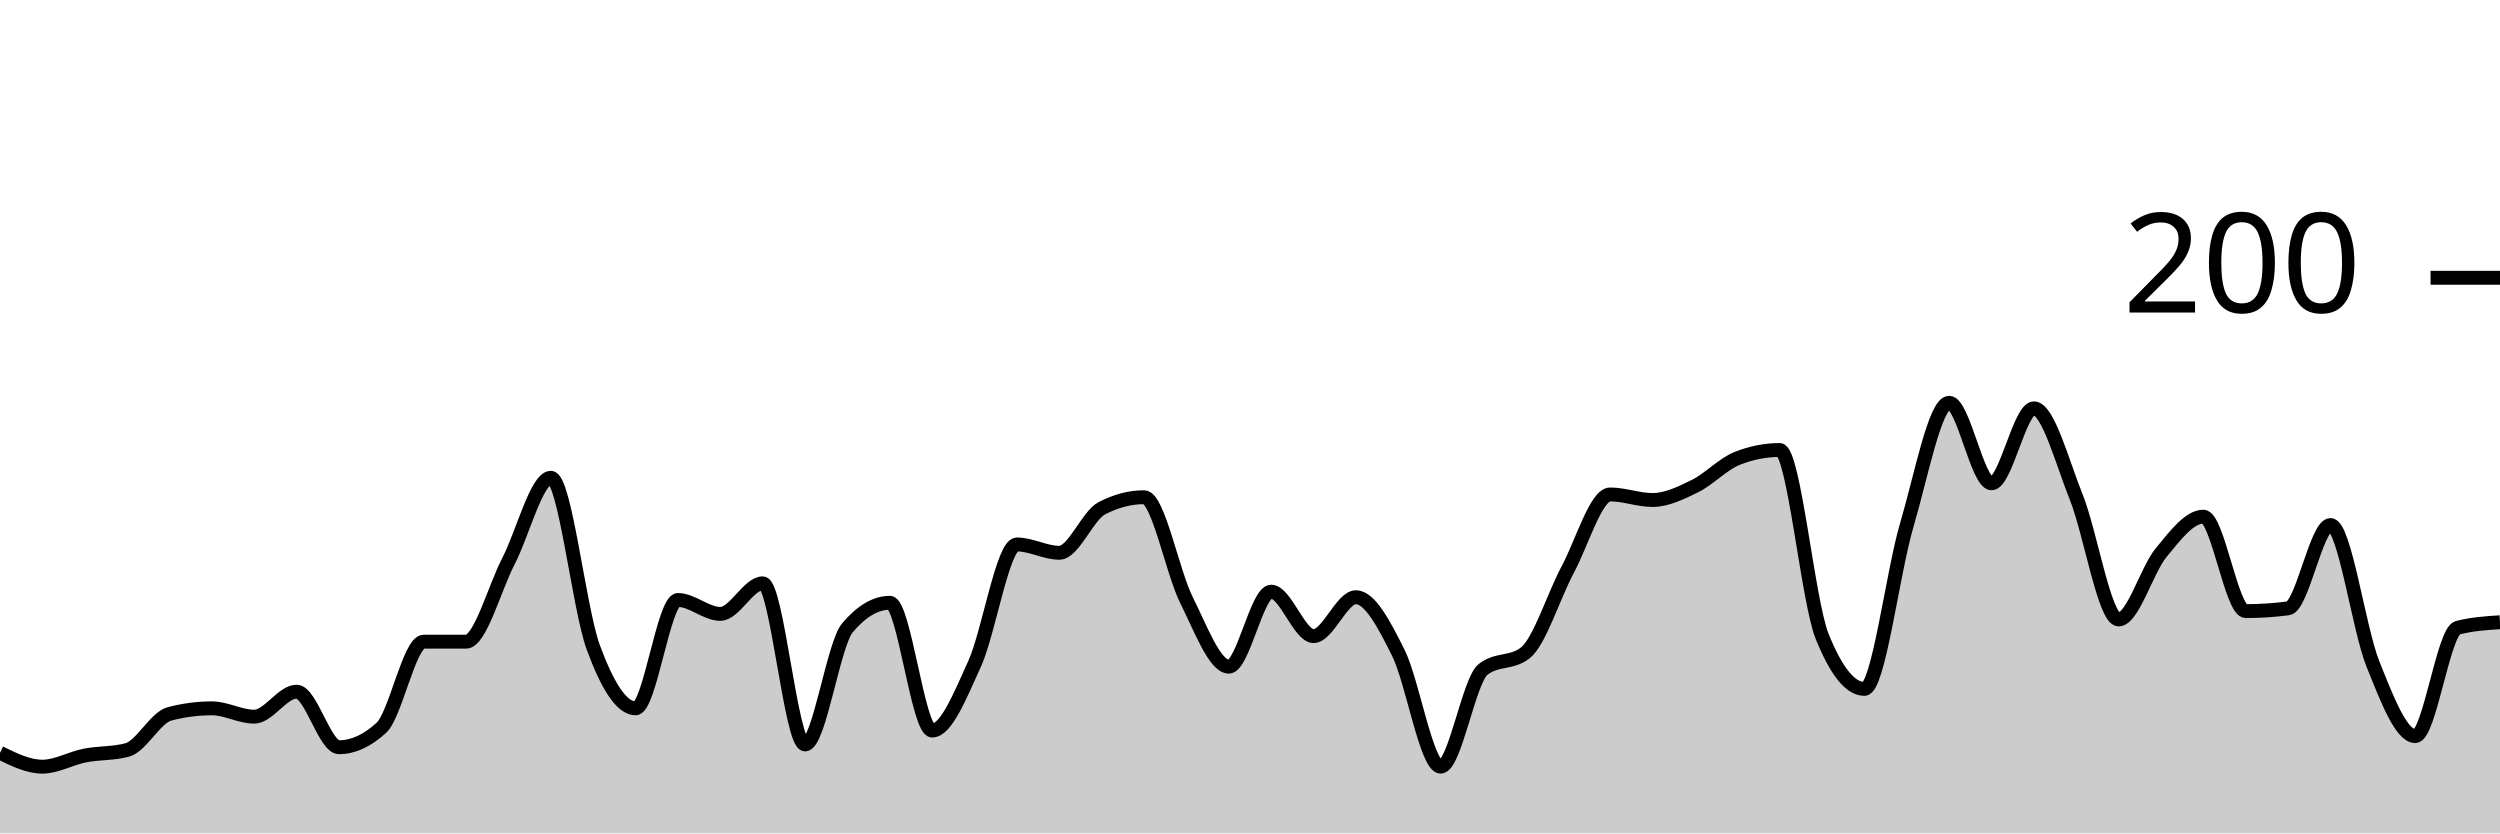
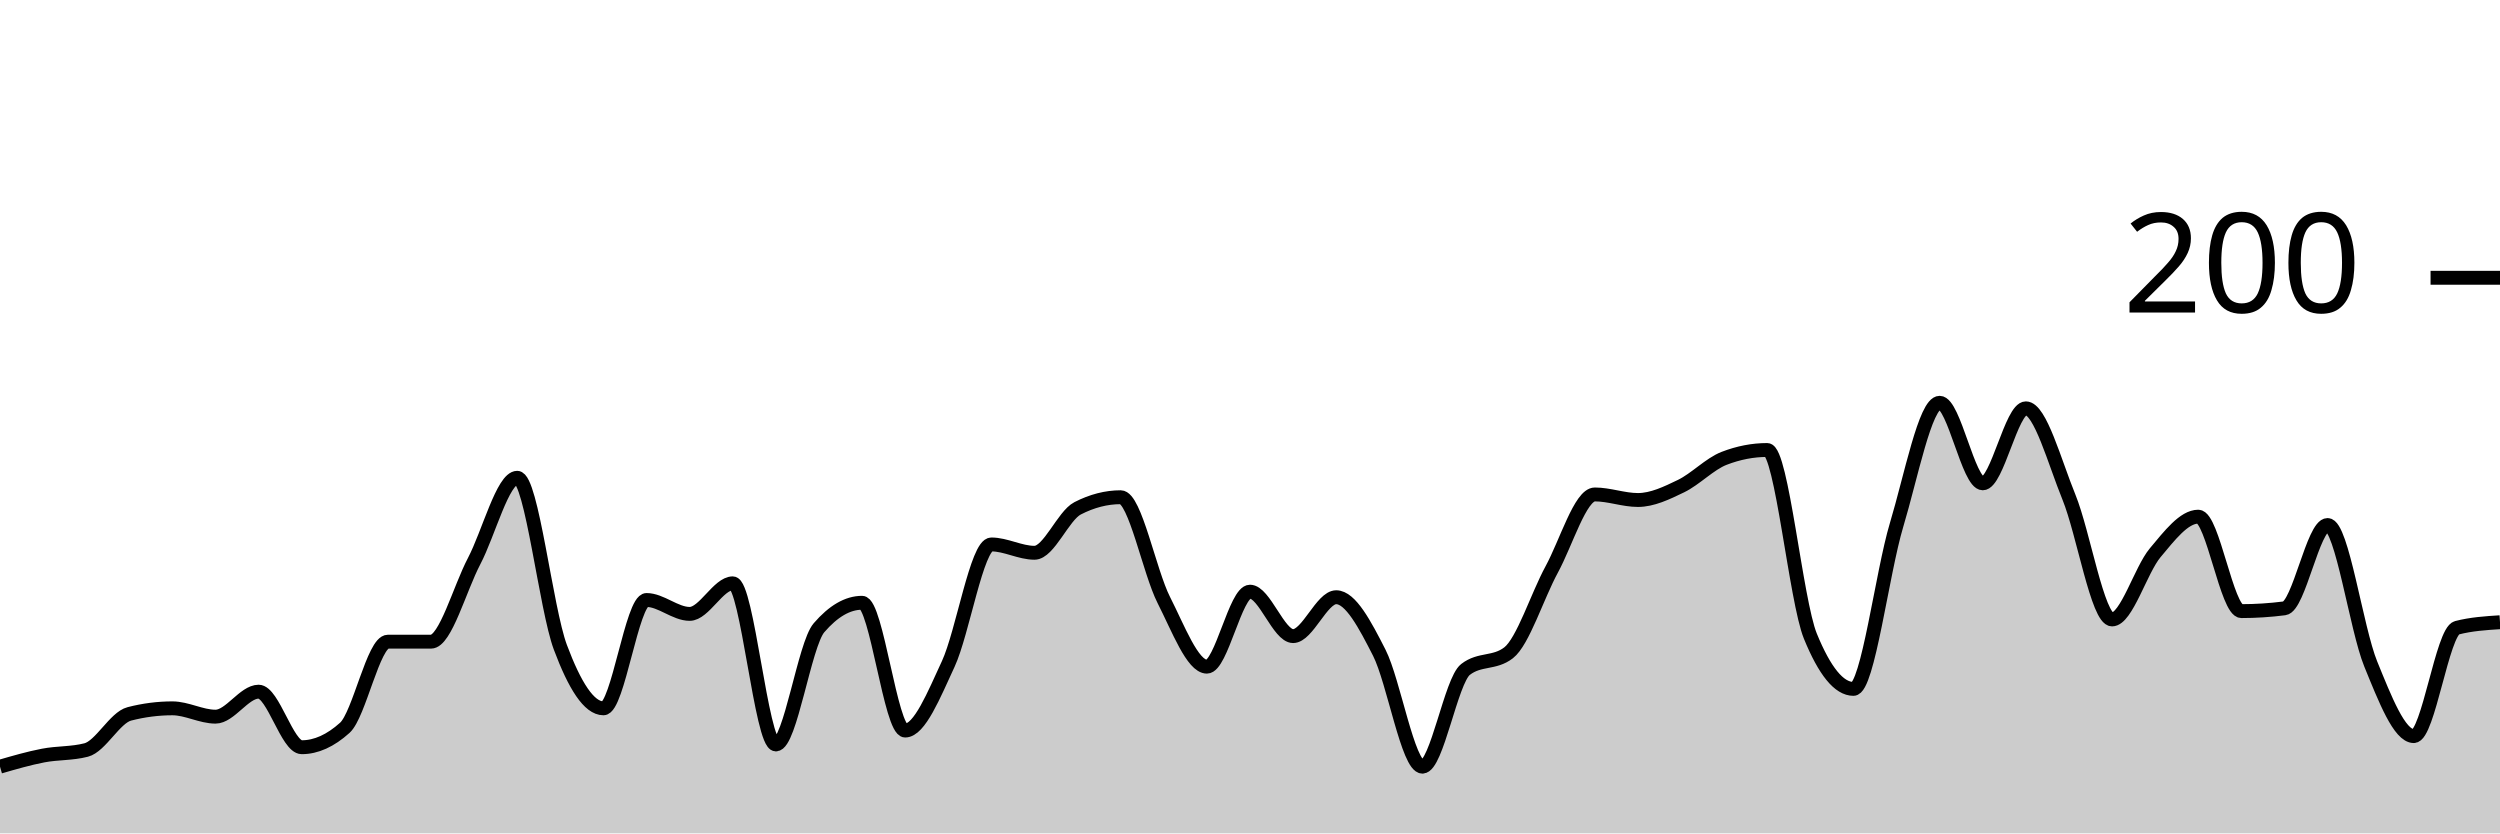
<svg xmlns="http://www.w3.org/2000/svg" viewBox="0 0 180 60">
  <g transform="translate(0,20)">
-     <path class="area" fill="rgba(0, 0, 0, 0.2)" d="M0,34.2C1.017,34.7,2.034,35.2,3.051,35.2C4.068,35.2,5.085,34.6,6.102,34.4C7.119,34.2,8.136,34.267,9.153,34C10.169,33.733,11.186,31.667,12.203,31.4C13.22,31.133,14.237,31,15.254,31C16.271,31,17.288,31.6,18.305,31.6C19.322,31.6,20.339,29.8,21.356,29.8C22.373,29.8,23.39,33.8,24.407,33.8C25.424,33.8,26.441,33.333,27.458,32.4C28.475,31.467,29.492,26.2,30.508,26.2C31.525,26.2,32.542,26.2,33.559,26.2C34.576,26.2,35.593,22.367,36.61,20.4C37.627,18.433,38.644,14.4,39.661,14.4C40.678,14.4,41.695,23.833,42.712,26.6C43.729,29.367,44.746,31,45.763,31C46.78,31,47.797,23.2,48.814,23.2C49.831,23.2,50.847,24.2,51.864,24.2C52.881,24.2,53.898,22,54.915,22C55.932,22,56.949,33.6,57.966,33.6C58.983,33.6,60,26.4,61.017,25.2C62.034,24,63.051,23.4,64.068,23.4C65.085,23.4,66.102,32.6,67.119,32.6C68.136,32.6,69.153,30.033,70.169,27.8C71.186,25.567,72.203,19.2,73.22,19.2C74.237,19.2,75.254,19.8,76.271,19.8C77.288,19.8,78.305,17.133,79.322,16.6C80.339,16.067,81.356,15.8,82.373,15.8C83.39,15.8,84.407,21.167,85.424,23.2C86.441,25.233,87.458,28,88.475,28C89.492,28,90.508,22.6,91.525,22.6C92.542,22.6,93.559,25.8,94.576,25.8C95.593,25.8,96.61,23,97.627,23C98.644,23,99.661,24.967,100.678,27C101.695,29.033,102.712,35.2,103.729,35.2C104.746,35.2,105.763,29,106.78,28.2C107.797,27.4,108.814,27.8,109.831,27C110.847,26.2,111.864,22.9,112.881,21C113.898,19.1,114.915,15.6,115.932,15.6C116.949,15.6,117.966,16,118.983,16C120,16,121.017,15.5,122.034,15C123.051,14.5,124.068,13.4,125.085,13C126.102,12.6,127.119,12.4,128.136,12.4C129.153,12.4,130.169,23.267,131.186,25.8C132.203,28.333,133.22,29.6,134.237,29.6C135.254,29.6,136.271,21.233,137.288,17.8C138.305,14.367,139.322,9,140.339,9C141.356,9,142.373,14.8,143.39,14.8C144.407,14.8,145.424,9.4,146.441,9.4C147.458,9.4,148.475,13.267,149.492,15.8C150.508,18.333,151.525,24.6,152.542,24.6C153.559,24.6,154.576,21.033,155.593,19.8C156.61,18.567,157.627,17.2,158.644,17.2C159.661,17.2,160.678,24,161.695,24C162.712,24,163.729,23.933,164.746,23.8C165.763,23.667,166.78,17.8,167.797,17.8C168.814,17.8,169.831,25.267,170.847,27.8C171.864,30.333,172.881,33,173.898,33C174.915,33,175.932,25.467,176.949,25.2C177.966,24.933,178.983,24.867,180,24.8L180,40C178.983,40,177.966,40,176.949,40C175.932,40,174.915,40,173.898,40C172.881,40,171.864,40,170.847,40C169.831,40,168.814,40,167.797,40C166.78,40,165.763,40,164.746,40C163.729,40,162.712,40,161.695,40C160.678,40,159.661,40,158.644,40C157.627,40,156.61,40,155.593,40C154.576,40,153.559,40,152.542,40C151.525,40,150.508,40,149.492,40C148.475,40,147.458,40,146.441,40C145.424,40,144.407,40,143.39,40C142.373,40,141.356,40,140.339,40C139.322,40,138.305,40,137.288,40C136.271,40,135.254,40,134.237,40C133.22,40,132.203,40,131.186,40C130.169,40,129.153,40,128.136,40C127.119,40,126.102,40,125.085,40C124.068,40,123.051,40,122.034,40C121.017,40,120,40,118.983,40C117.966,40,116.949,40,115.932,40C114.915,40,113.898,40,112.881,40C111.864,40,110.847,40,109.831,40C108.814,40,107.797,40,106.78,40C105.763,40,104.746,40,103.729,40C102.712,40,101.695,40,100.678,40C99.661,40,98.644,40,97.627,40C96.61,40,95.593,40,94.576,40C93.559,40,92.542,40,91.525,40C90.508,40,89.492,40,88.475,40C87.458,40,86.441,40,85.424,40C84.407,40,83.39,40,82.373,40C81.356,40,80.339,40,79.322,40C78.305,40,77.288,40,76.271,40C75.254,40,74.237,40,73.22,40C72.203,40,71.186,40,70.169,40C69.153,40,68.136,40,67.119,40C66.102,40,65.085,40,64.068,40C63.051,40,62.034,40,61.017,40C60,40,58.983,40,57.966,40C56.949,40,55.932,40,54.915,40C53.898,40,52.881,40,51.864,40C50.847,40,49.831,40,48.814,40C47.797,40,46.78,40,45.763,40C44.746,40,43.729,40,42.712,40C41.695,40,40.678,40,39.661,40C38.644,40,37.627,40,36.61,40C35.593,40,34.576,40,33.559,40C32.542,40,31.525,40,30.508,40C29.492,40,28.475,40,27.458,40C26.441,40,25.424,40,24.407,40C23.39,40,22.373,40,21.356,40C20.339,40,19.322,40,18.305,40C17.288,40,16.271,40,15.254,40C14.237,40,13.22,40,12.203,40C11.186,40,10.169,40,9.153,40C8.136,40,7.119,40,6.102,40C5.085,40,4.068,40,3.051,40C2.034,40,1.017,40,0,40Z" />
-     <path class="line" stroke="black" fill="none" d="M0,34.2C1.017,34.7,2.034,35.2,3.051,35.2C4.068,35.2,5.085,34.6,6.102,34.4C7.119,34.2,8.136,34.267,9.153,34C10.169,33.733,11.186,31.667,12.203,31.4C13.22,31.133,14.237,31,15.254,31C16.271,31,17.288,31.6,18.305,31.6C19.322,31.6,20.339,29.8,21.356,29.8C22.373,29.8,23.39,33.8,24.407,33.8C25.424,33.8,26.441,33.333,27.458,32.4C28.475,31.467,29.492,26.2,30.508,26.2C31.525,26.2,32.542,26.2,33.559,26.2C34.576,26.2,35.593,22.367,36.61,20.4C37.627,18.433,38.644,14.4,39.661,14.4C40.678,14.4,41.695,23.833,42.712,26.6C43.729,29.367,44.746,31,45.763,31C46.78,31,47.797,23.2,48.814,23.2C49.831,23.2,50.847,24.2,51.864,24.2C52.881,24.2,53.898,22,54.915,22C55.932,22,56.949,33.6,57.966,33.6C58.983,33.6,60,26.4,61.017,25.2C62.034,24,63.051,23.4,64.068,23.4C65.085,23.4,66.102,32.6,67.119,32.6C68.136,32.6,69.153,30.033,70.169,27.8C71.186,25.567,72.203,19.2,73.22,19.2C74.237,19.2,75.254,19.8,76.271,19.8C77.288,19.8,78.305,17.133,79.322,16.6C80.339,16.067,81.356,15.8,82.373,15.8C83.39,15.8,84.407,21.167,85.424,23.2C86.441,25.233,87.458,28,88.475,28C89.492,28,90.508,22.6,91.525,22.6C92.542,22.6,93.559,25.8,94.576,25.8C95.593,25.8,96.61,23,97.627,23C98.644,23,99.661,24.967,100.678,27C101.695,29.033,102.712,35.2,103.729,35.2C104.746,35.2,105.763,29,106.78,28.2C107.797,27.4,108.814,27.8,109.831,27C110.847,26.2,111.864,22.9,112.881,21C113.898,19.1,114.915,15.6,115.932,15.6C116.949,15.6,117.966,16,118.983,16C120,16,121.017,15.5,122.034,15C123.051,14.5,124.068,13.4,125.085,13C126.102,12.6,127.119,12.4,128.136,12.4C129.153,12.4,130.169,23.267,131.186,25.8C132.203,28.333,133.22,29.6,134.237,29.6C135.254,29.6,136.271,21.233,137.288,17.8C138.305,14.367,139.322,9,140.339,9C141.356,9,142.373,14.8,143.39,14.8C144.407,14.8,145.424,9.4,146.441,9.4C147.458,9.4,148.475,13.267,149.492,15.8C150.508,18.333,151.525,24.6,152.542,24.6C153.559,24.6,154.576,21.033,155.593,19.8C156.61,18.567,157.627,17.2,158.644,17.2C159.661,17.2,160.678,24,161.695,24C162.712,24,163.729,23.933,164.746,23.8C165.763,23.667,166.78,17.8,167.797,17.8C168.814,17.8,169.831,25.267,170.847,27.8C171.864,30.333,172.881,33,173.898,33C174.915,33,175.932,25.467,176.949,25.2C177.966,24.933,178.983,24.867,180,24.8" />
+     <path class="area" fill="rgba(0, 0, 0, 0.2)" d="M0,35.2C1.034,34.9,2.069,34.6,3.103,34.4C4.138,34.2,5.172,34.267,6.207,34C7.241,33.733,8.276,31.667,9.31,31.4C10.345,31.133,11.379,31,12.414,31C13.448,31,14.483,31.6,15.517,31.6C16.552,31.6,17.586,29.8,18.621,29.8C19.655,29.8,20.69,33.8,21.724,33.8C22.759,33.8,23.793,33.333,24.828,32.4C25.862,31.467,26.897,26.2,27.931,26.2C28.966,26.2,30,26.2,31.034,26.2C32.069,26.2,33.103,22.367,34.138,20.4C35.172,18.433,36.207,14.4,37.241,14.4C38.276,14.4,39.31,23.833,40.345,26.6C41.379,29.367,42.414,31,43.448,31C44.483,31,45.517,23.2,46.552,23.2C47.586,23.2,48.621,24.2,49.655,24.2C50.69,24.2,51.724,22,52.759,22C53.793,22,54.828,33.6,55.862,33.6C56.897,33.6,57.931,26.4,58.966,25.2C60,24,61.034,23.4,62.069,23.4C63.103,23.4,64.138,32.6,65.172,32.6C66.207,32.6,67.241,30.033,68.276,27.8C69.31,25.567,70.345,19.2,71.379,19.2C72.414,19.2,73.448,19.8,74.483,19.8C75.517,19.8,76.552,17.133,77.586,16.6C78.621,16.067,79.655,15.8,80.69,15.8C81.724,15.8,82.759,21.167,83.793,23.2C84.828,25.233,85.862,28,86.897,28C87.931,28,88.966,22.6,90,22.6C91.034,22.6,92.069,25.8,93.103,25.8C94.138,25.8,95.172,23,96.207,23C97.241,23,98.276,24.967,99.31,27C100.345,29.033,101.379,35.2,102.414,35.2C103.448,35.2,104.483,29,105.517,28.2C106.552,27.4,107.586,27.8,108.621,27C109.655,26.2,110.69,22.9,111.724,21C112.759,19.1,113.793,15.6,114.828,15.6C115.862,15.6,116.897,16,117.931,16C118.966,16,120,15.5,121.034,15C122.069,14.5,123.103,13.4,124.138,13C125.172,12.6,126.207,12.4,127.241,12.4C128.276,12.4,129.31,23.267,130.345,25.8C131.379,28.333,132.414,29.6,133.448,29.6C134.483,29.6,135.517,21.233,136.552,17.8C137.586,14.367,138.621,9,139.655,9C140.69,9,141.724,14.8,142.759,14.8C143.793,14.8,144.828,9.4,145.862,9.4C146.897,9.4,147.931,13.267,148.966,15.8C150,18.333,151.034,24.6,152.069,24.6C153.103,24.6,154.138,21.033,155.172,19.8C156.207,18.567,157.241,17.2,158.276,17.2C159.31,17.2,160.345,24,161.379,24C162.414,24,163.448,23.933,164.483,23.8C165.517,23.667,166.552,17.8,167.586,17.8C168.621,17.8,169.655,25.267,170.69,27.8C171.724,30.333,172.759,33,173.793,33C174.828,33,175.862,25.467,176.897,25.2C177.931,24.933,178.966,24.867,180,24.8L180,40C178.966,40,177.931,40,176.897,40C175.862,40,174.828,40,173.793,40C172.759,40,171.724,40,170.69,40C169.655,40,168.621,40,167.586,40C166.552,40,165.517,40,164.483,40C163.448,40,162.414,40,161.379,40C160.345,40,159.31,40,158.276,40C157.241,40,156.207,40,155.172,40C154.138,40,153.103,40,152.069,40C151.034,40,150,40,148.966,40C147.931,40,146.897,40,145.862,40C144.828,40,143.793,40,142.759,40C141.724,40,140.69,40,139.655,40C138.621,40,137.586,40,136.552,40C135.517,40,134.483,40,133.448,40C132.414,40,131.379,40,130.345,40C129.31,40,128.276,40,127.241,40C126.207,40,125.172,40,124.138,40C123.103,40,122.069,40,121.034,40C120,40,118.966,40,117.931,40C116.897,40,115.862,40,114.828,40C113.793,40,112.759,40,111.724,40C110.69,40,109.655,40,108.621,40C107.586,40,106.552,40,105.517,40C104.483,40,103.448,40,102.414,40C101.379,40,100.345,40,99.31,40C98.276,40,97.241,40,96.207,40C95.172,40,94.138,40,93.103,40C92.069,40,91.034,40,90,40C88.966,40,87.931,40,86.897,40C85.862,40,84.828,40,83.793,40C82.759,40,81.724,40,80.69,40C79.655,40,78.621,40,77.586,40C76.552,40,75.517,40,74.483,40C73.448,40,72.414,40,71.379,40C70.345,40,69.31,40,68.276,40C67.241,40,66.207,40,65.172,40C64.138,40,63.103,40,62.069,40C61.034,40,60,40,58.966,40C57.931,40,56.897,40,55.862,40C54.828,40,53.793,40,52.759,40C51.724,40,50.69,40,49.655,40C48.621,40,47.586,40,46.552,40C45.517,40,44.483,40,43.448,40C42.414,40,41.379,40,40.345,40C39.31,40,38.276,40,37.241,40C36.207,40,35.172,40,34.138,40C33.103,40,32.069,40,31.034,40C30,40,28.966,40,27.931,40C26.897,40,25.862,40,24.828,40C23.793,40,22.759,40,21.724,40C20.69,40,19.655,40,18.621,40C17.586,40,16.552,40,15.517,40C14.483,40,13.448,40,12.414,40C11.379,40,10.345,40,9.31,40C8.276,40,7.241,40,6.207,40C5.172,40,4.138,40,3.103,40C2.069,40,1.034,40,0,40Z" />
+     <path class="line" stroke="black" fill="none" d="M0,35.2C1.034,34.9,2.069,34.6,3.103,34.4C4.138,34.2,5.172,34.267,6.207,34C7.241,33.733,8.276,31.667,9.31,31.4C10.345,31.133,11.379,31,12.414,31C13.448,31,14.483,31.6,15.517,31.6C16.552,31.6,17.586,29.8,18.621,29.8C19.655,29.8,20.69,33.8,21.724,33.8C22.759,33.8,23.793,33.333,24.828,32.4C25.862,31.467,26.897,26.2,27.931,26.2C28.966,26.2,30,26.2,31.034,26.2C32.069,26.2,33.103,22.367,34.138,20.4C35.172,18.433,36.207,14.4,37.241,14.4C38.276,14.4,39.31,23.833,40.345,26.6C41.379,29.367,42.414,31,43.448,31C44.483,31,45.517,23.2,46.552,23.2C47.586,23.2,48.621,24.2,49.655,24.2C50.69,24.2,51.724,22,52.759,22C53.793,22,54.828,33.6,55.862,33.6C56.897,33.6,57.931,26.4,58.966,25.2C60,24,61.034,23.4,62.069,23.4C63.103,23.4,64.138,32.6,65.172,32.6C66.207,32.6,67.241,30.033,68.276,27.8C69.31,25.567,70.345,19.2,71.379,19.2C72.414,19.2,73.448,19.8,74.483,19.8C75.517,19.8,76.552,17.133,77.586,16.6C78.621,16.067,79.655,15.8,80.69,15.8C81.724,15.8,82.759,21.167,83.793,23.2C84.828,25.233,85.862,28,86.897,28C87.931,28,88.966,22.6,90,22.6C91.034,22.6,92.069,25.8,93.103,25.8C94.138,25.8,95.172,23,96.207,23C97.241,23,98.276,24.967,99.31,27C100.345,29.033,101.379,35.2,102.414,35.2C103.448,35.2,104.483,29,105.517,28.2C106.552,27.4,107.586,27.8,108.621,27C109.655,26.2,110.69,22.9,111.724,21C112.759,19.1,113.793,15.6,114.828,15.6C115.862,15.6,116.897,16,117.931,16C118.966,16,120,15.5,121.034,15C122.069,14.5,123.103,13.4,124.138,13C125.172,12.6,126.207,12.4,127.241,12.4C128.276,12.4,129.31,23.267,130.345,25.8C131.379,28.333,132.414,29.6,133.448,29.6C134.483,29.6,135.517,21.233,136.552,17.8C137.586,14.367,138.621,9,139.655,9C140.69,9,141.724,14.8,142.759,14.8C143.793,14.8,144.828,9.4,145.862,9.4C146.897,9.4,147.931,13.267,148.966,15.8C150,18.333,151.034,24.6,152.069,24.6C153.103,24.6,154.138,21.033,155.172,19.8C156.207,18.567,157.241,17.2,158.276,17.2C159.31,17.2,160.345,24,161.379,24C162.414,24,163.448,23.933,164.483,23.8C165.517,23.667,166.552,17.8,167.586,17.8C168.621,17.8,169.655,25.267,170.69,27.8C171.724,30.333,172.759,33,173.793,33C174.828,33,175.862,25.467,176.897,25.2C177.931,24.933,178.966,24.867,180,24.8" />
    <path class="axis-ceiling" stroke-width="1" stroke="black" fill="none" d="M175,0L180,0" />
    <text class="axis-ceiling-label" font-family="sans-serif" text-anchor="end" font-size="10px" x="170" y="2.5">200</text>
  </g>
</svg>
